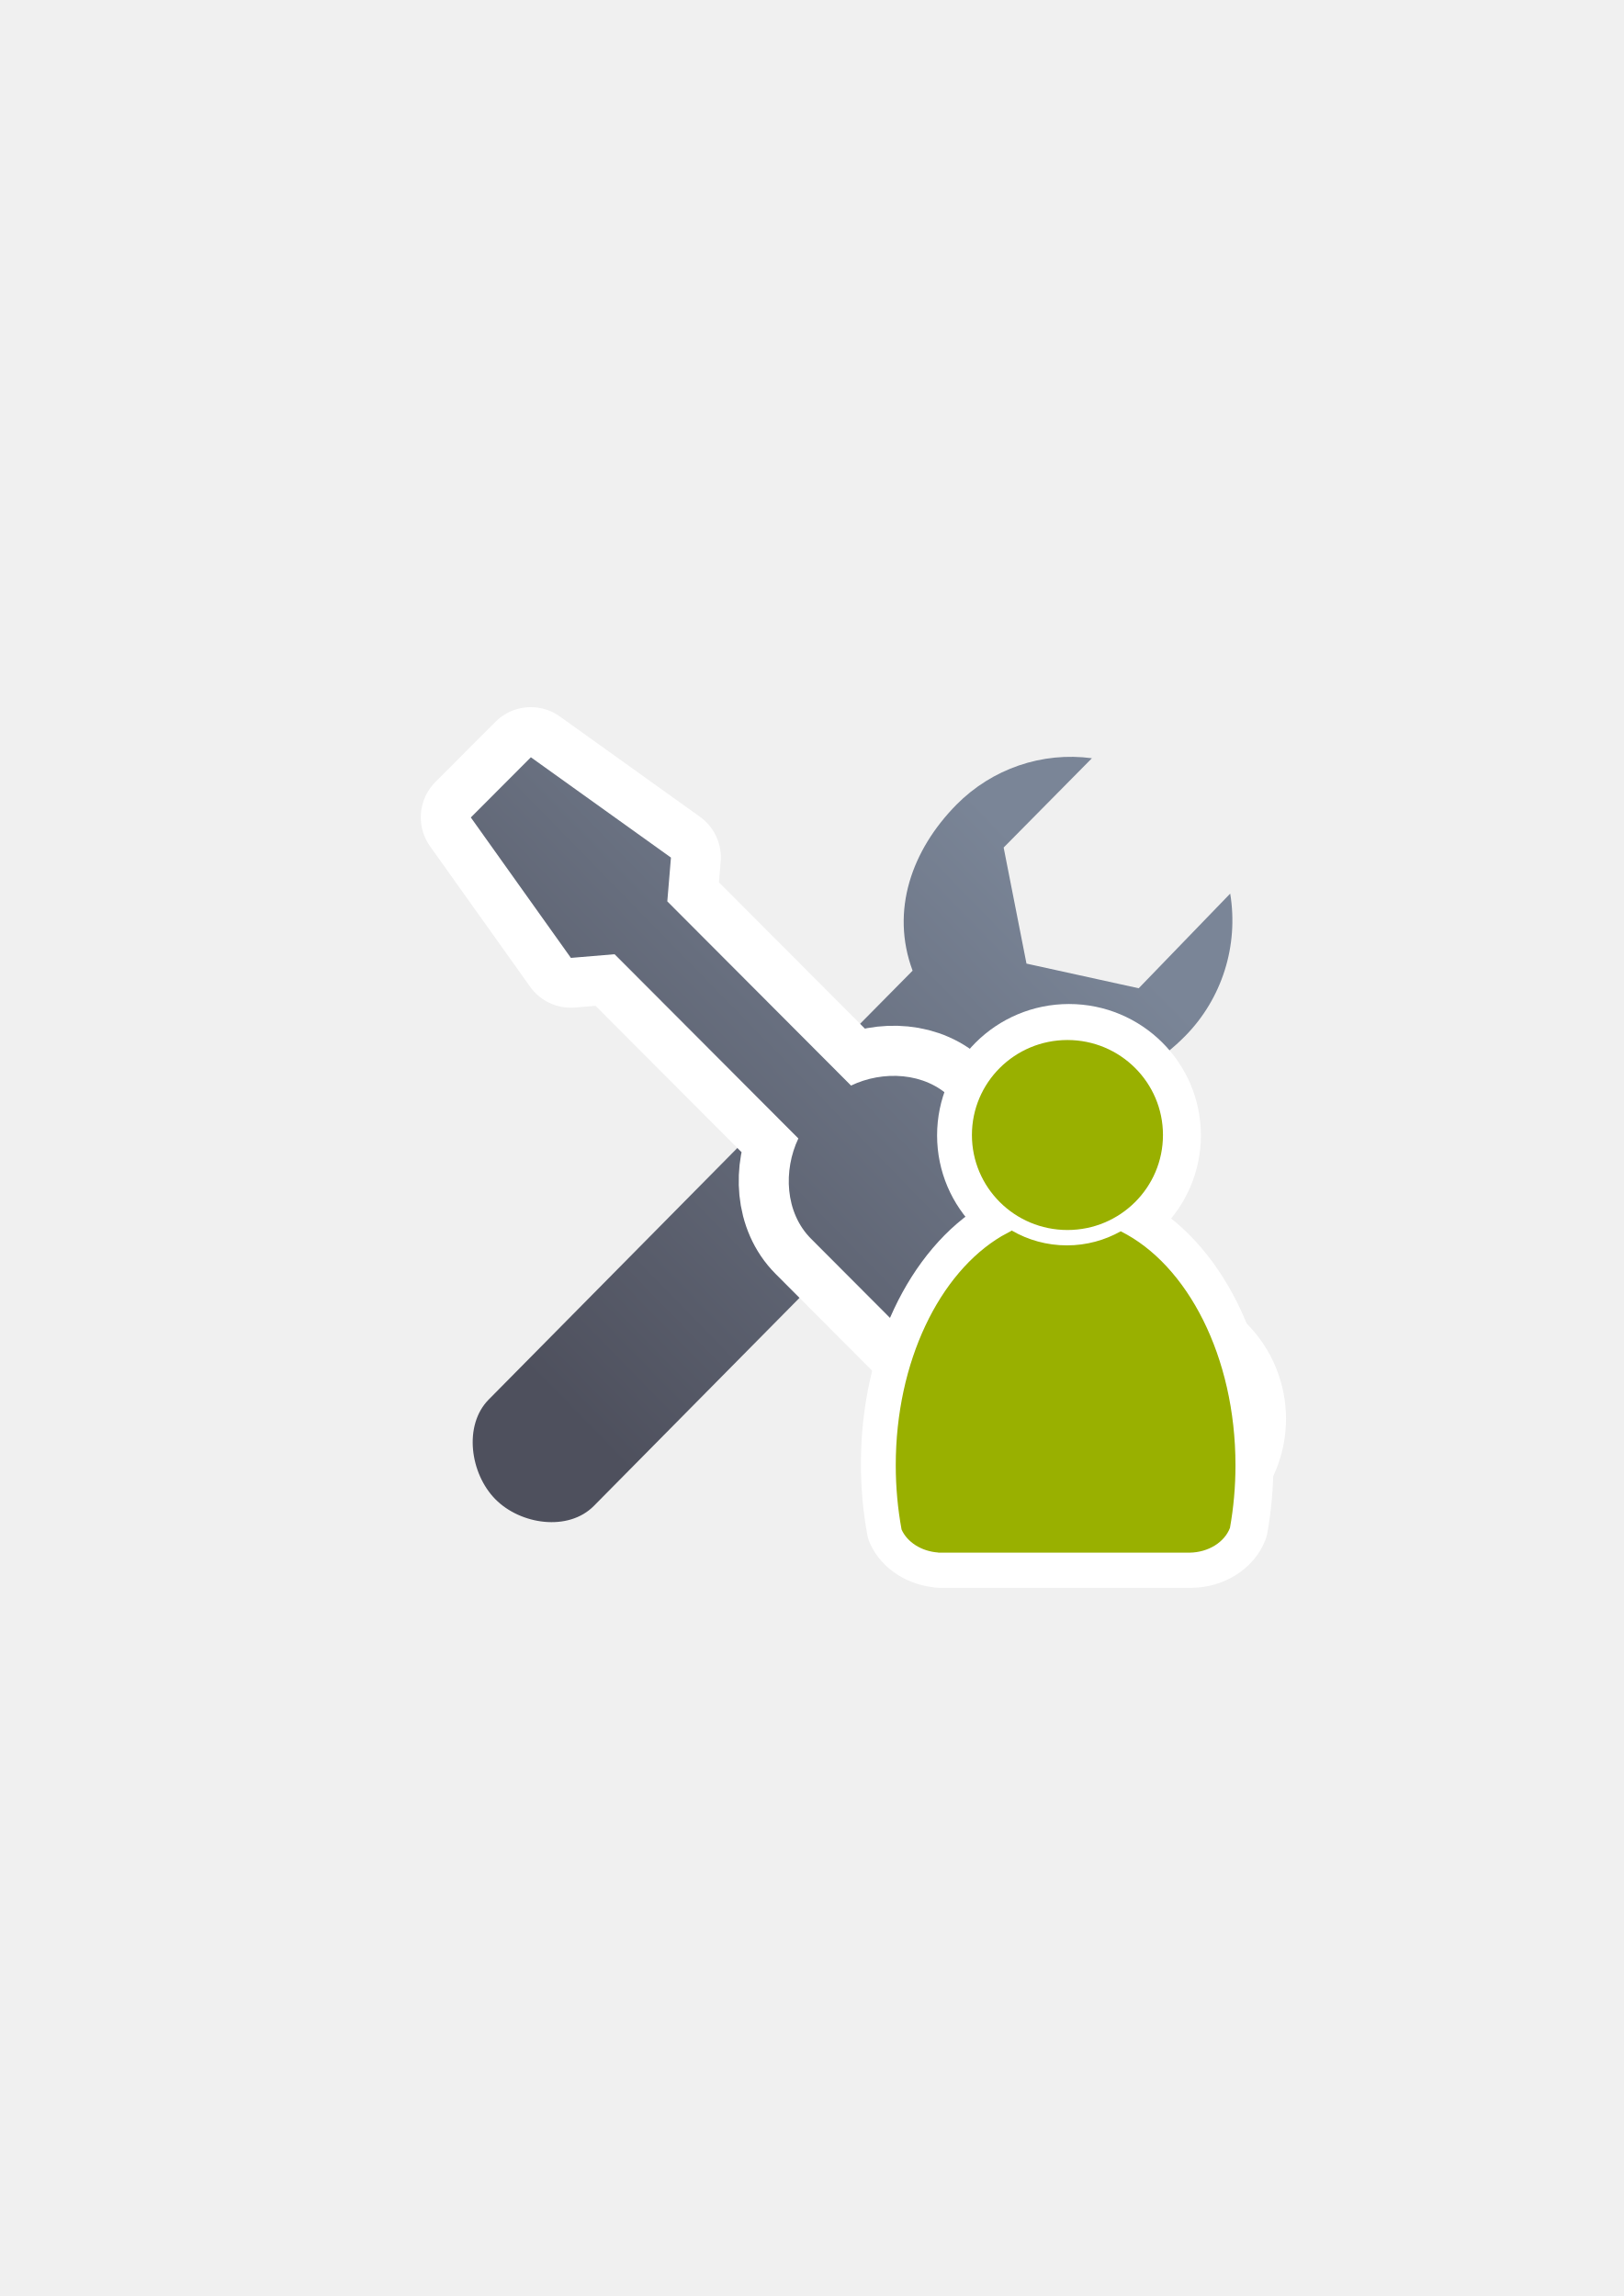
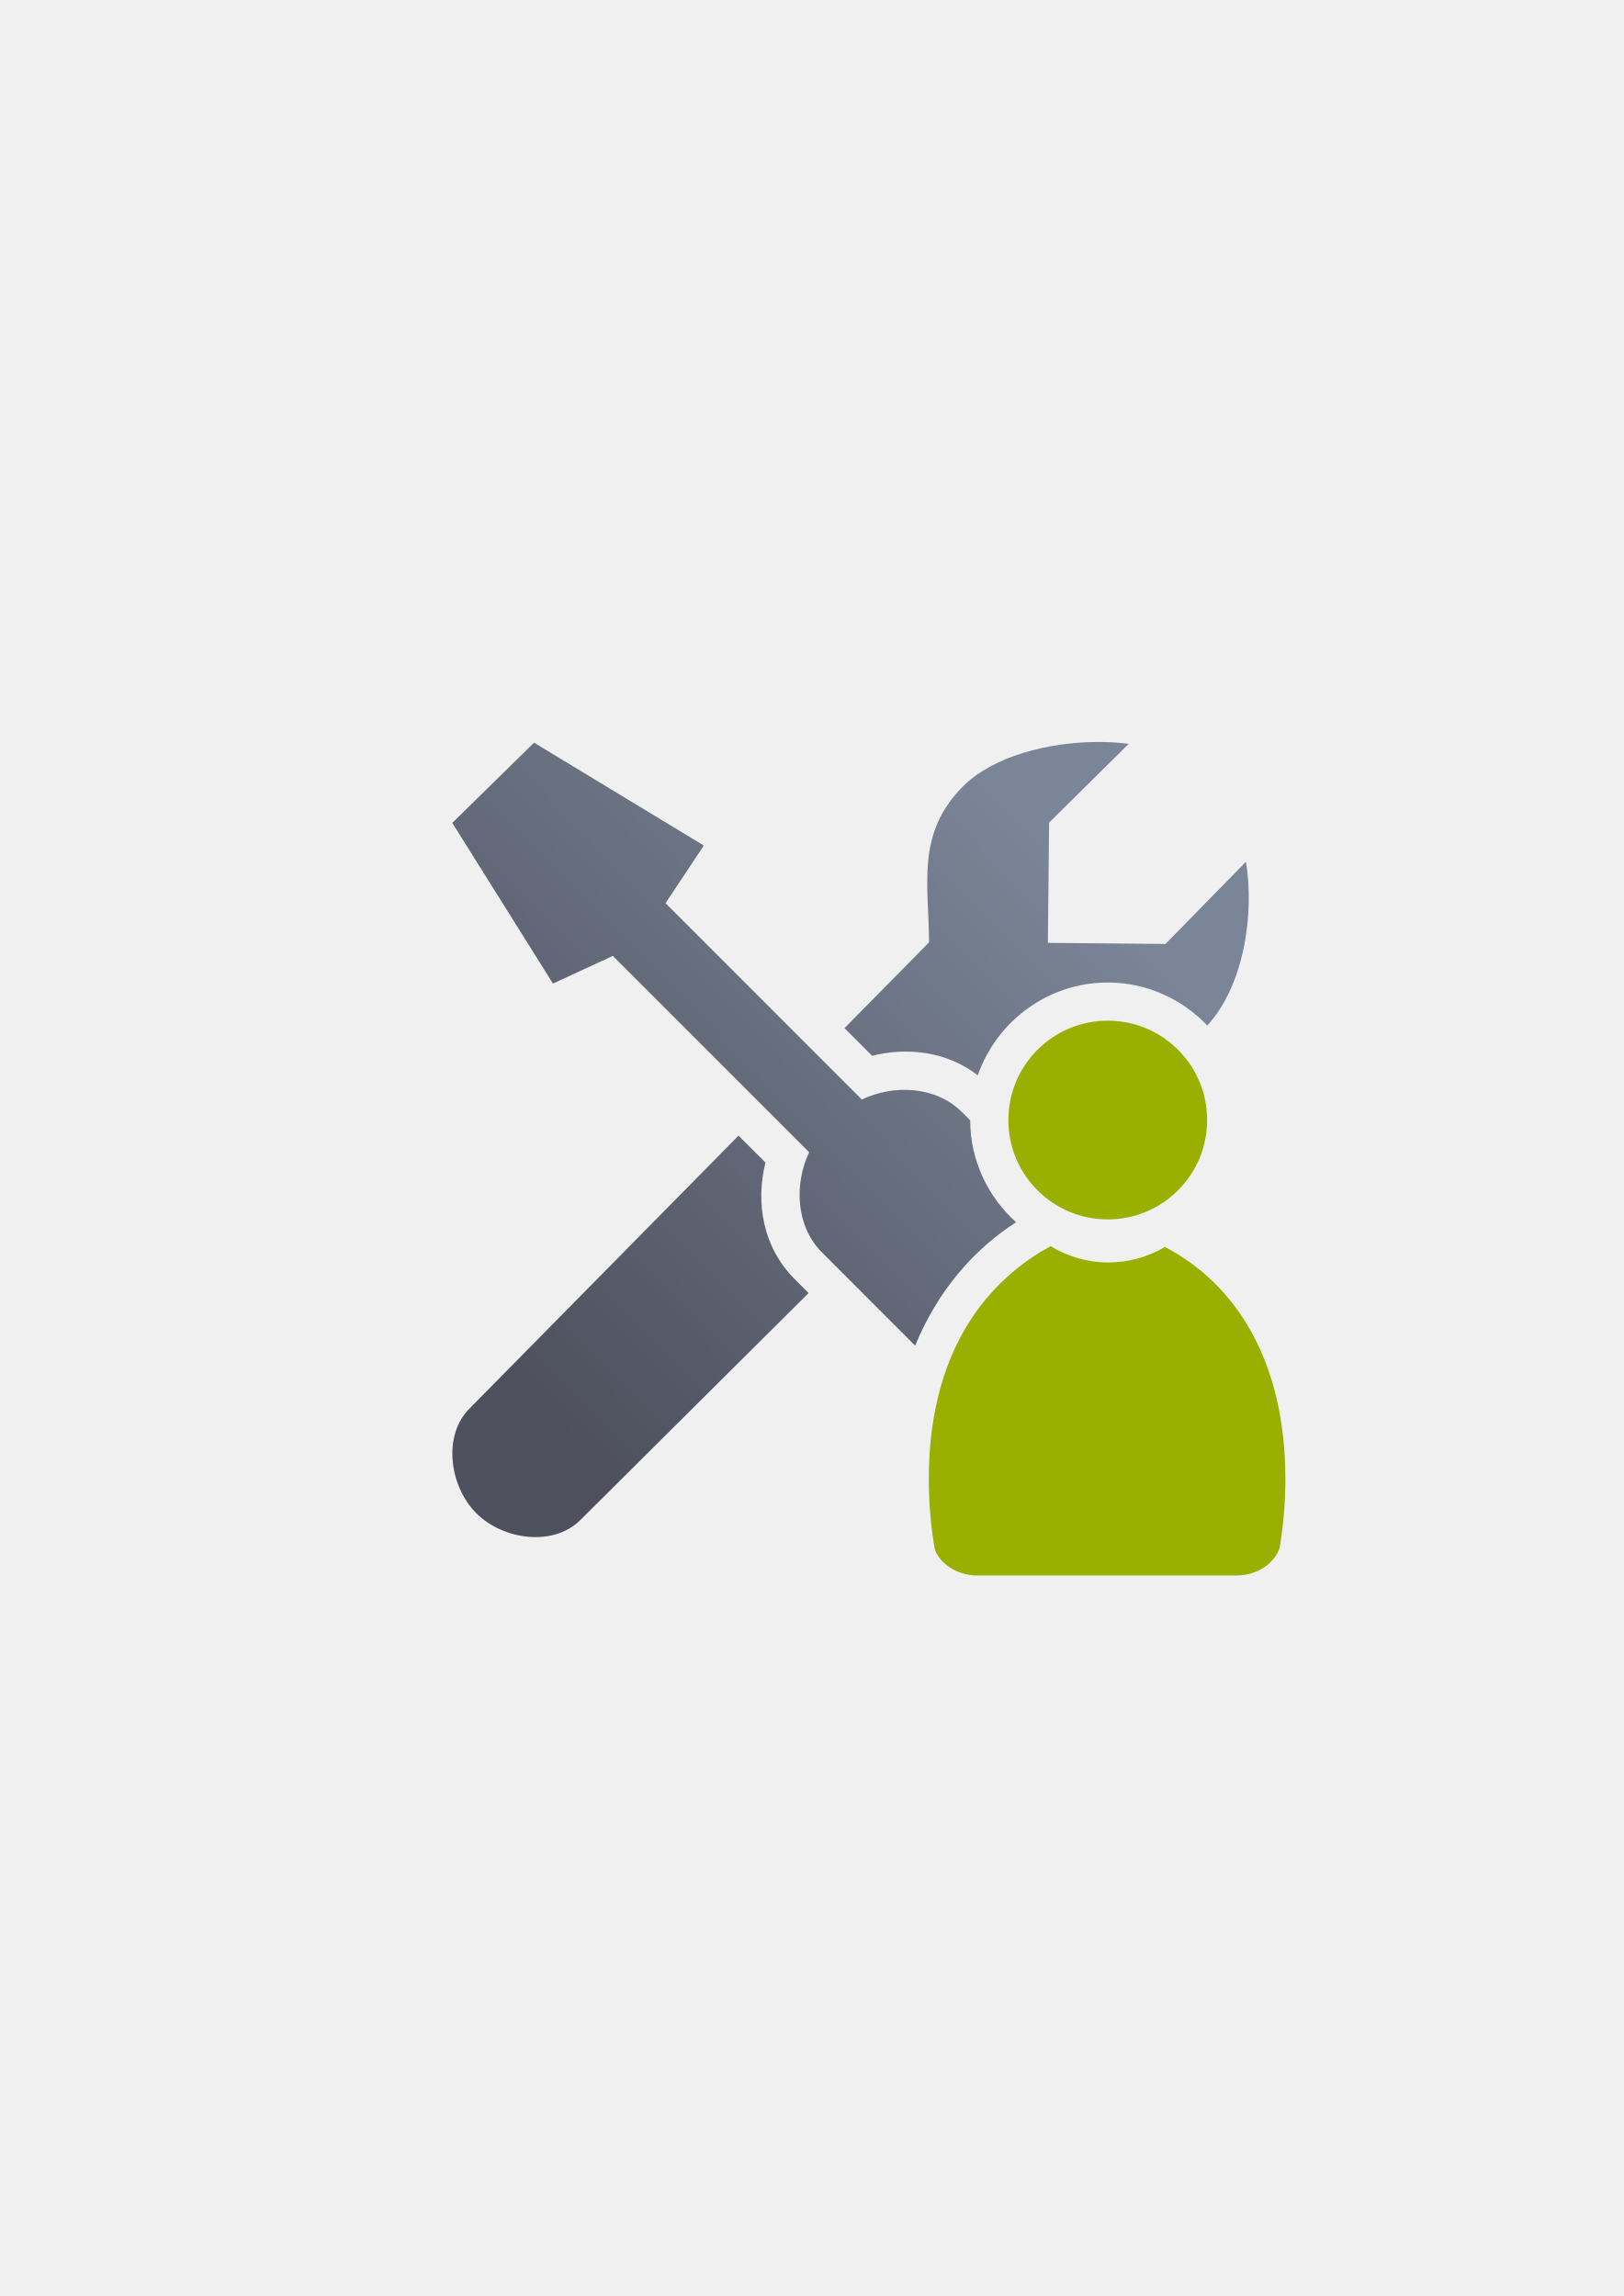
<svg xmlns="http://www.w3.org/2000/svg" xmlns:xlink="http://www.w3.org/1999/xlink" width="210mm" height="297mm" viewBox="0 0 744.094 1052.362" id="svg2" version="1.1">
  <defs id="defs4">
    <linearGradient id="linearGradient2224">
      <stop id="stop2226" offset="0" style="stop-color:#7c7c7c;stop-opacity:1;" />
      <stop id="stop2228" offset="1" style="stop-color:#b8b8b8;stop-opacity:1;" />
    </linearGradient>
    <linearGradient id="linearGradient15218">
      <stop id="stop15220" offset="0" style="stop-color:#eeeeef;stop-opacity:1;" />
      <stop id="stop2736" offset="0.599" style="stop-color:#d3d7cf;stop-opacity:1;" />
      <stop id="stop2738" offset="0.828" style="stop-color:#ffffff;stop-opacity:1;" />
      <stop id="stop15222" offset="1" style="stop-color:#d3d7cf;stop-opacity:1;" />
    </linearGradient>
    <pattern y="0" x="0" height="6" width="6" patternUnits="userSpaceOnUse" id="EMFhbasepattern" />
-     <linearGradient xlink:href="#linearGradient4255" id="linearGradient4245" x1="255" y1="667.362" x2="513" y2="415.362" gradientUnits="userSpaceOnUse" />
-     <linearGradient id="linearGradient4255">
-       <stop id="stop4257" offset="0" style="stop-color:#4e505d;stop-opacity:1;" />
-       <stop id="stop4259" offset="1" style="stop-color:#7a8597;stop-opacity:1" />
+     <linearGradient xlink:href="#linearGradient4167" id="linearGradient4245" x1="255" y1="667.362" x2="513" y2="415.362" gradientUnits="userSpaceOnUse" gradientTransform="matrix(0.9670051,0,0,0.9584836,15.29485,20.89708)" />
+     <linearGradient id="linearGradient4167">
+       <stop style="stop-color:#4e505d;stop-opacity:1;" offset="0" id="stop4169" />
+       <stop style="stop-color:#7a8597;stop-opacity:1" offset="1" id="stop4171" />
    </linearGradient>
-     <linearGradient xlink:href="#linearGradient4255" id="linearGradient4196" gradientUnits="userSpaceOnUse" x1="255" y1="667.362" x2="513" y2="415.362" />
+     <linearGradient xlink:href="#linearGradient4167" id="linearGradient4247" x1="255" y1="667.362" x2="513" y2="415.362" gradientUnits="userSpaceOnUse" gradientTransform="matrix(0.9155978,0,0,0.9136074,39.86693,51.90959)" />
  </defs>
  <g id="layer1">
-     <g transform="matrix(0.9159991,0,0,0.9159991,34.76453,44.32815)" id="g4261">
-       <path id="rect4183" d="m 577.51,398.747 -45.772,47.361 -56.143,-12.334 -11.426,-58.083 44.156,-44.681 c -24.921,-3.332 -49.956,5.247 -67.749,23.215 -22.402,22.722 -33.124,53.045 -21.96,83.087 l -212.069,214.591 c -12.735,12.886 -9.303,37.108 3.327,49.888 12.63,12.78 36.544,16.23 49.279,3.344 L 470.436,491.34 c 30.211,12.614 61.447,2.048 84.558,-21.335 18.419,-18.691 26.801,-45.221 22.516,-71.258 z" style="opacity:1;fill:url(#linearGradient4196);fill-opacity:1;stroke:none;stroke-width:2;stroke-linecap:butt;stroke-linejoin:round;stroke-miterlimit:4;stroke-dasharray:none;stroke-opacity:1" />
-       <path id="rect4172-1" d="m 197.563,360.57 50.061,70.269 21.854,-1.834 91.948,92.188 c -7.54,15.823 -6.762,37.042 6.345,50.183 l 130.041,130.381 c 16.64,16.684 43.433,16.684 60.073,0 l 10.071,-10.097 c 16.64,-16.684 16.64,-43.546 10e-6,-60.23 L 437.915,501.048 c -13.131,-13.165 -34.333,-13.934 -50.13,-6.322 l -91.928,-92.169 1.829,-21.911 -70.085,-50.192 z" style="opacity:1;fill:#7a8597;fill-opacity:1;stroke:#ffffff;stroke-width:50;stroke-linecap:butt;stroke-linejoin:round;stroke-miterlimit:4;stroke-dasharray:none;stroke-opacity:1" />
-       <path id="rect4172" d="m 197.601,360.645 50.061,70.269 21.854,-1.834 91.948,92.188 c -7.54,15.823 -6.762,37.042 6.345,50.183 l 130.041,130.381 c 16.64,16.684 43.433,16.684 60.073,0 l 10.071,-10.097 c 16.64,-16.684 16.64,-43.546 10e-6,-60.23 L 437.953,501.124 c -13.131,-13.165 -34.333,-13.934 -50.13,-6.322 l -91.928,-92.169 1.829,-21.911 -70.085,-50.192 z" style="opacity:1;fill:url(#linearGradient4245);fill-opacity:1;stroke:none;stroke-width:2;stroke-linecap:butt;stroke-linejoin:round;stroke-miterlimit:4;stroke-dasharray:none;stroke-opacity:1" />
+     <g transform="translate(-1.4659343e-6,4.6507694e-8)" id="g4476">
+       <path id="rect4183" d="m 502.775,340.074 c -21.987,0.128 -47.462,6.349 -61.441,20.342 -21.663,21.778 -15.688,44.832 -15.578,71.506 l -38.76,39.328 12.66,12.664 c 16.113,-4.036 34.131,-2.062 48.43,8.939 8.583,-24.651 32.122,-42.529 59.561,-42.529 17.88,0 34.097,7.602 45.611,19.711 16.777,-18.224 21.726,-51.031 17.684,-75.375 l 0.002,0.354 -36.824,37.637 -53.922,-0.488 0.58,-55.131 36.479,-36.094 c -4.518,-0.599 -9.406,-0.893 -14.48,-0.863 z m 4.871,145.25 c -0.579,0 -1.151,0.021 -1.721,0.055 0.671,-0.015 1.347,-0.029 2.002,-0.049 -0.094,-8.9e-4 -0.187,-0.006 -0.281,-0.006 z m -92.82,31.861 c -4.192,-0.089 -8.552,0.755 -12.287,2.551 a 17.502,17.502 0 0 1 -16.998,-1.035 17.502,17.502 0 0 1 1.072,16.984 c -4.08,8.543 -3.192,20.344 2.395,25.934 l 6.365,6.369 39.598,-39.381 -6.492,-6.496 c -2.802,-2.803 -7.152,-4.424 -11.869,-4.83 -0.59,-0.051 -1.184,-0.083 -1.783,-0.096 z m -76.381,3.324 -123.42,125.227 c -12.243,12.422 -8.995,35.567 3.219,47.816 12.213,12.249 35.286,15.504 47.652,3.205 l 104.66,-104.088 -6.303,-6.307 C 349.335,571.438 346.288,550.946 350.789,532.855 l -12.344,-12.346 z" style="opacity:1;fill:url(#linearGradient4245);fill-opacity:1;stroke:none;stroke-width:2;stroke-linecap:butt;stroke-linejoin:round;stroke-miterlimit:4;stroke-dasharray:none;stroke-opacity:1" />
+       <path id="rect4172" d="m 244.723,340.398 -37.447,36.779 46.127,73.623 27.441,-12.66 89.979,90.004 c -6.904,14.456 -6.192,33.842 5.809,45.848 l 42.766,42.783 c 10.137,-24.802 26.458,-43.799 46.234,-56.568 -12.845,-11.545 -20.983,-28.241 -21.021,-46.711 l -3.754,-3.756 c -12.022,-12.028 -31.436,-12.729 -45.9,-5.775 l -89.961,-89.986 17.551,-26.443 -77.822,-47.137 z m 237.855,250.709 c -16.749,11.357 -29.804,27.799 -35.814,53.049 l 48.934,48.953 c 15.236,15.242 39.766,15.242 55.002,0 l 9.221,-9.227 c 6.055,-6.058 9.695,-13.586 10.938,-21.414 -0.883,-9.651 -2.604,-18.3 -5.031,-26.051 -1.615,-2.692 -3.582,-5.235 -5.906,-7.561 l -34.959,-34.975 c -5.453,1.443 -11.143,2.26 -17.002,2.26 -8.936,0 -17.491,-1.868 -25.381,-5.035 z" style="opacity:1;fill:url(#linearGradient4247);fill-opacity:1;stroke:none;stroke-width:2;stroke-linecap:butt;stroke-linejoin:round;stroke-miterlimit:4;stroke-dasharray:none;stroke-opacity:1" />
+       <path id="rect4250" d="m 189.107,322.184 399.938,0 0,399.929 -399.938,0 z" style="color:#000000;clip-rule:nonzero;display:inline;overflow:visible;visibility:visible;opacity:1;isolation:auto;mix-blend-mode:normal;color-interpolation:sRGB;color-interpolation-filters:linearRGB;solid-color:#000000;solid-opacity:1;fill:none;fill-opacity:1;fill-rule:evenodd;stroke:none;stroke-width:35;stroke-linecap:butt;stroke-linejoin:round;stroke-miterlimit:4;stroke-dasharray:none;stroke-dashoffset:0;stroke-opacity:1;color-rendering:auto;image-rendering:auto;shape-rendering:auto;text-rendering:auto;enable-background:accumulate" />
+       <g id="g4452">
+         <path style="fill:#99b000;fill-opacity:1;stroke:none;stroke-width:41.152;stroke-linecap:round;stroke-linejoin:round;stroke-opacity:1" d="m 481.392,571.137 c -0.082,0.076 -0.157,0.158 -0.242,0.232 l -4.579,2.603 c -29.869,18.563 -50.926,51.72 -50.926,104.007 0,11.231 0.976,22.112 2.798,32.464 2.702,6.342 9.492,10.991 17.627,11.598 l 0,0.07 120.915,0 0,-0.006 c 9.131,-0.135 16.822,-5.348 19.406,-12.494 1.729,-10.103 2.653,-20.702 2.653,-31.633 0,-54.74 -23.081,-89.627 -55.188,-106.442 -7.666,4.515 -16.502,7.106 -25.899,7.106 -9.671,0 -18.748,-2.744 -26.566,-7.506 z" id="path2176" />
+         <ellipse style="fill:#99b000;fill-opacity:1;stroke:none;stroke-width:14;stroke-miterlimit:4;stroke-dasharray:none;stroke-opacity:1" id="circle2187-6" cy="513.366" cx="507.646" rx="45.541" ry="45.541" />
+       </g>
    </g>
-     <g transform="matrix(0.6668346,0,0,0.6668346,227.8309,256.4355)" id="g4289-5" style="fill:#99b000;stroke:#ffffff;stroke-width:50;stroke-linejoin:round;stroke-miterlimit:4;stroke-dasharray:none">
-       <path id="path2176-5" d="m 354.643,460.416 c -0.117,0.104 -0.224,0.216 -0.346,0.316 l -6.543,3.545 c -42.676,25.281 -72.762,86.259 -72.762,157.469 0,15.295 1.395,30.114 3.998,44.213 3.861,8.637 13.562,14.968 25.186,15.795 l 0,0.096 172.762,0 0,-0.008 c 13.046,-0.184 24.035,-7.283 27.727,-17.016 2.47,-13.759 3.791,-28.194 3.791,-43.08 0,-74.549 -32.977,-137.884 -78.852,-160.785 -10.953,6.149 -23.578,9.678 -37.004,9.678 -13.817,10e-6 -26.787,-3.737 -37.957,-10.223 z" style="fill:#99b000;fill-opacity:1;stroke:#ffffff;stroke-width:50;stroke-linecap:round;stroke-linejoin:round;stroke-miterlimit:4;stroke-dasharray:none;stroke-opacity:1" />
-       <ellipse ry="65.293" rx="65.647" cx="392.98" cy="395.838" id="circle2187-6-3" style="fill:#99b000;fill-opacity:1;stroke:#ffffff;stroke-width:50;stroke-linejoin:round;stroke-miterlimit:4;stroke-dasharray:none;stroke-opacity:1" />
-     </g>
-     <path style="fill:#99b000;fill-opacity:1;stroke:none;stroke-width:41.152;stroke-linecap:round;stroke-linejoin:round;stroke-opacity:1" d="m 463.612,563.995 c -0.078,0.069 -0.15,0.144 -0.231,0.211 l -4.363,2.364 c -28.458,16.858 -48.52,57.52 -48.52,105.006 0,10.199 0.93,20.081 2.666,29.483 2.575,5.76 9.043,9.981 16.795,10.533 l 0,0.064 115.204,0 0,-0.005 c 8.7,-0.123 16.027,-4.857 18.489,-11.347 1.647,-9.175 2.528,-18.8 2.528,-28.727 0,-49.712 -21.99,-91.946 -52.581,-107.217 -7.304,4.101 -15.722,6.453 -24.675,6.453 -9.214,0 -17.862,-2.492 -25.311,-6.817 z" id="path2176" />
-     <ellipse style="fill:#99b000;fill-opacity:1;stroke:none;stroke-width:14;stroke-miterlimit:4;stroke-dasharray:none;stroke-opacity:1" id="circle2187-6" cy="520.226" cx="489.177" rx="43.776" ry="43.54" />
  </g>
</svg>
